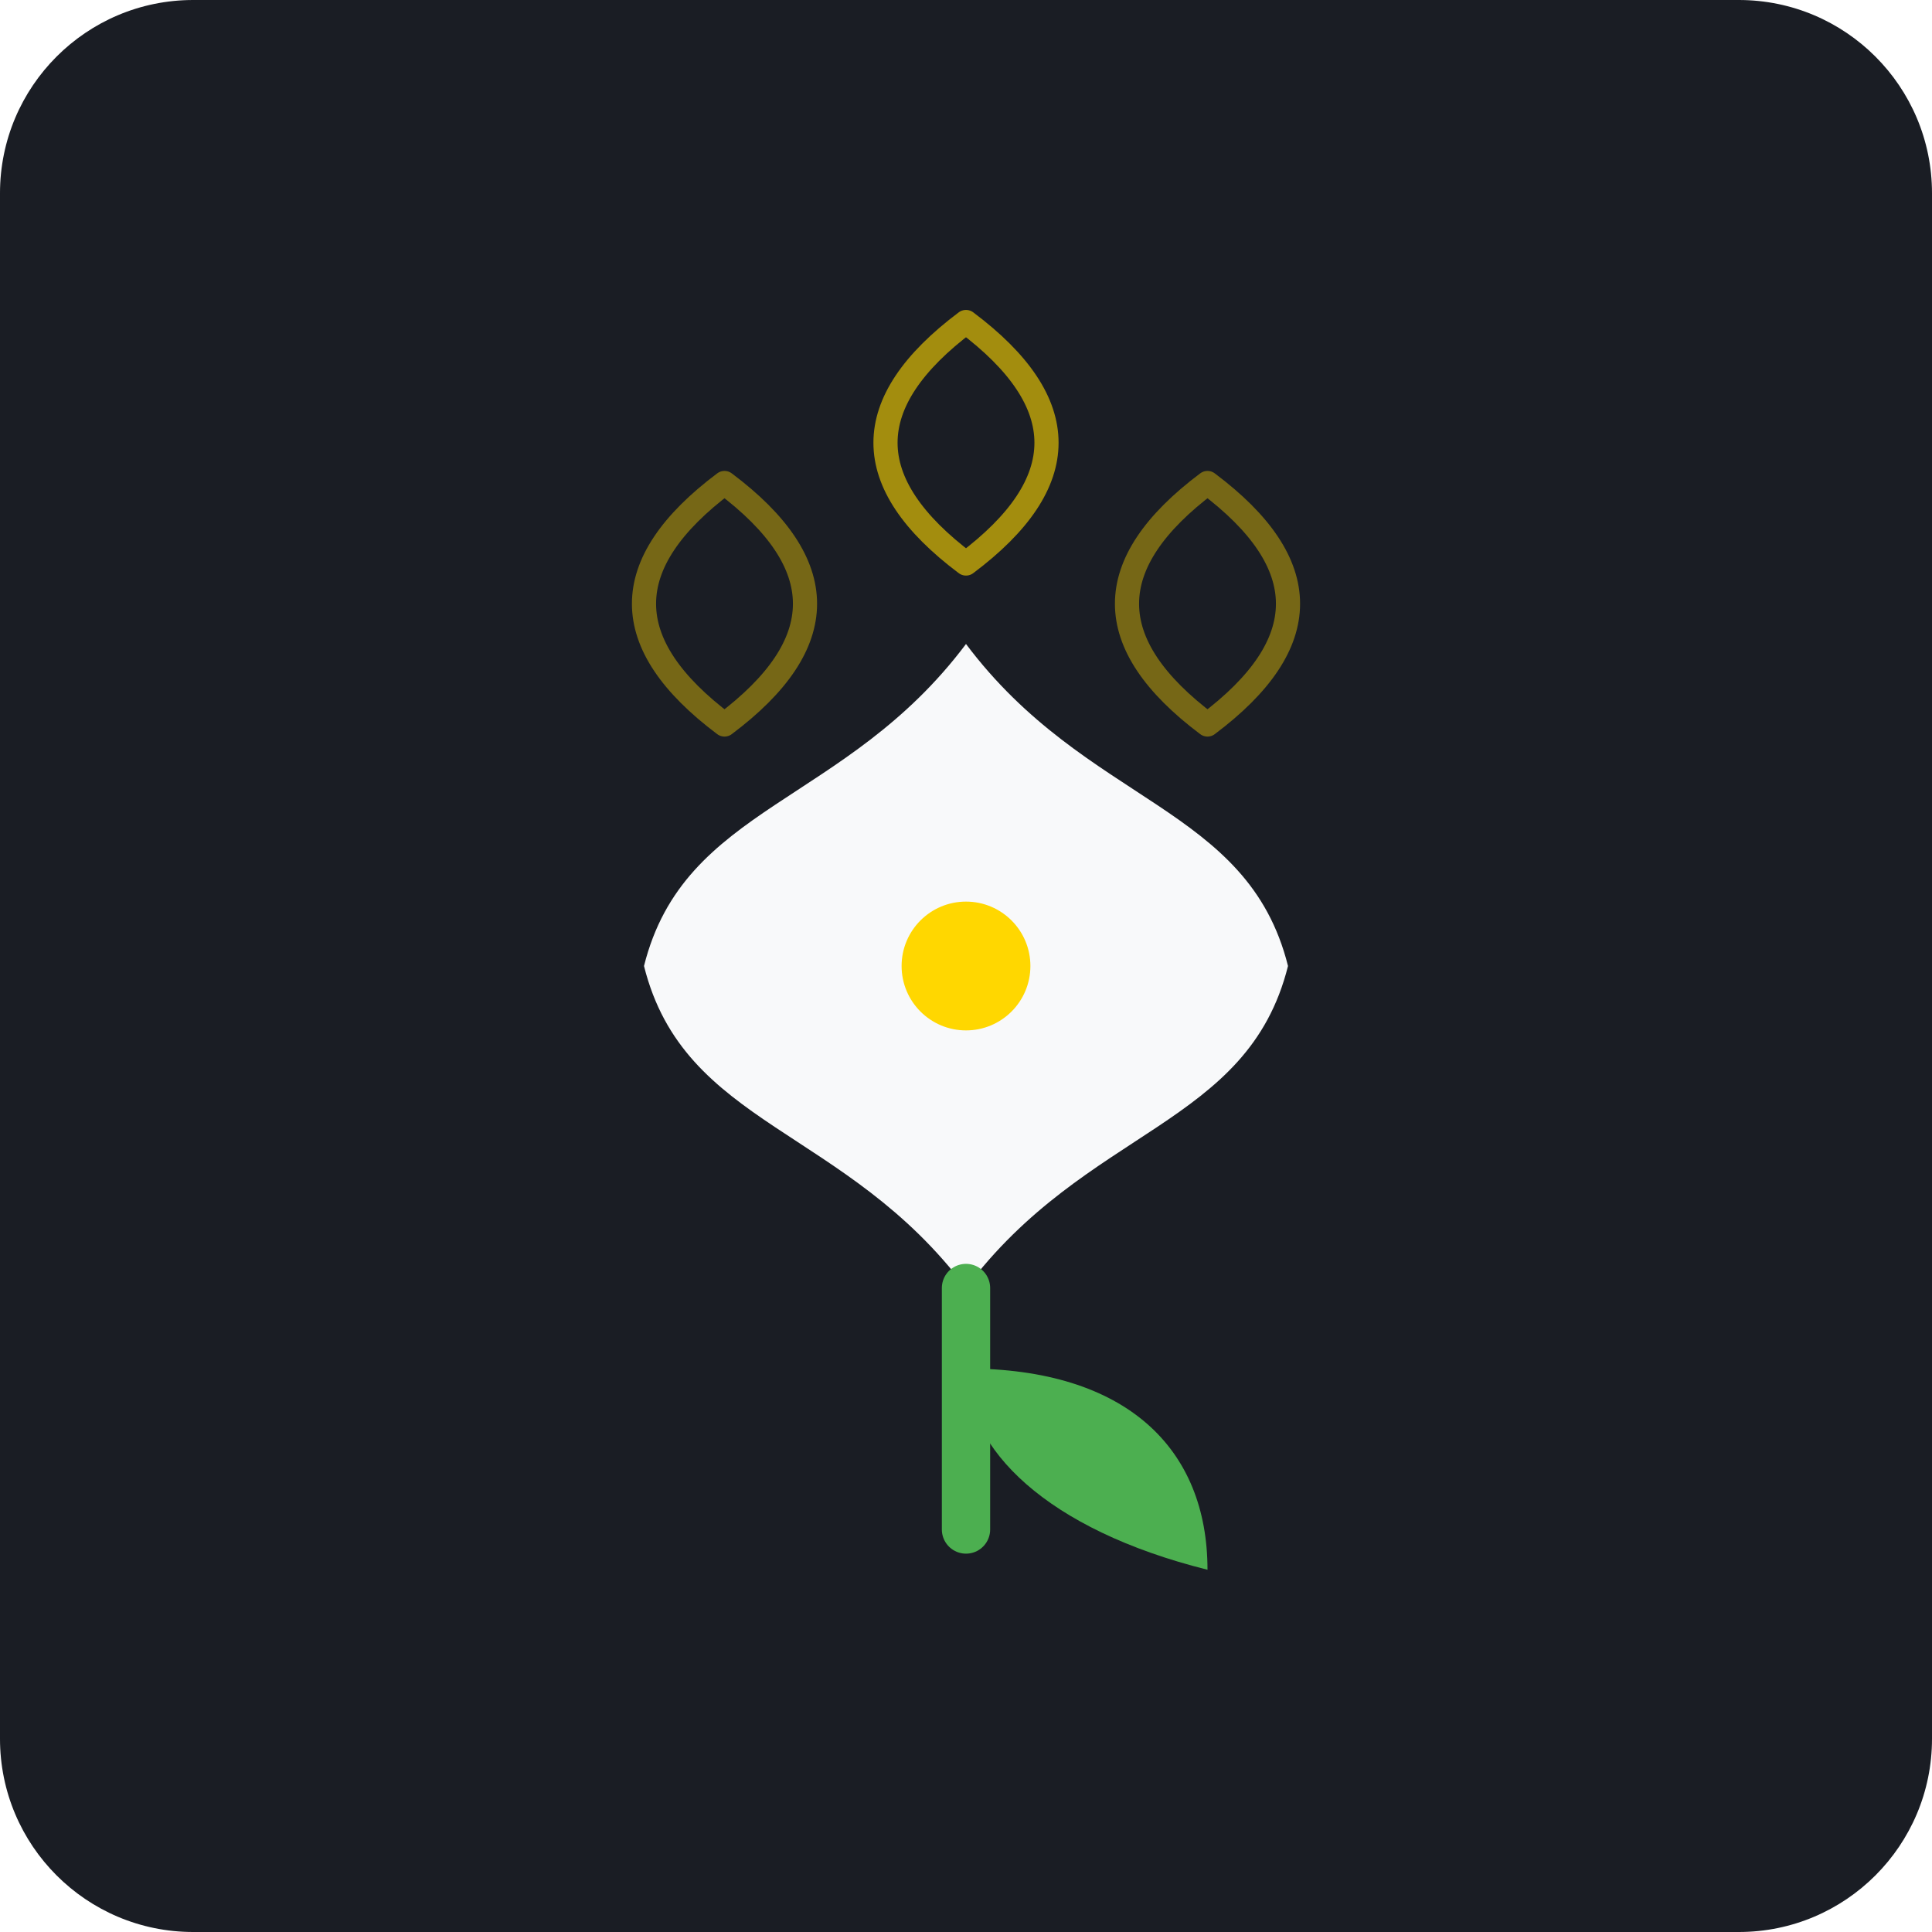
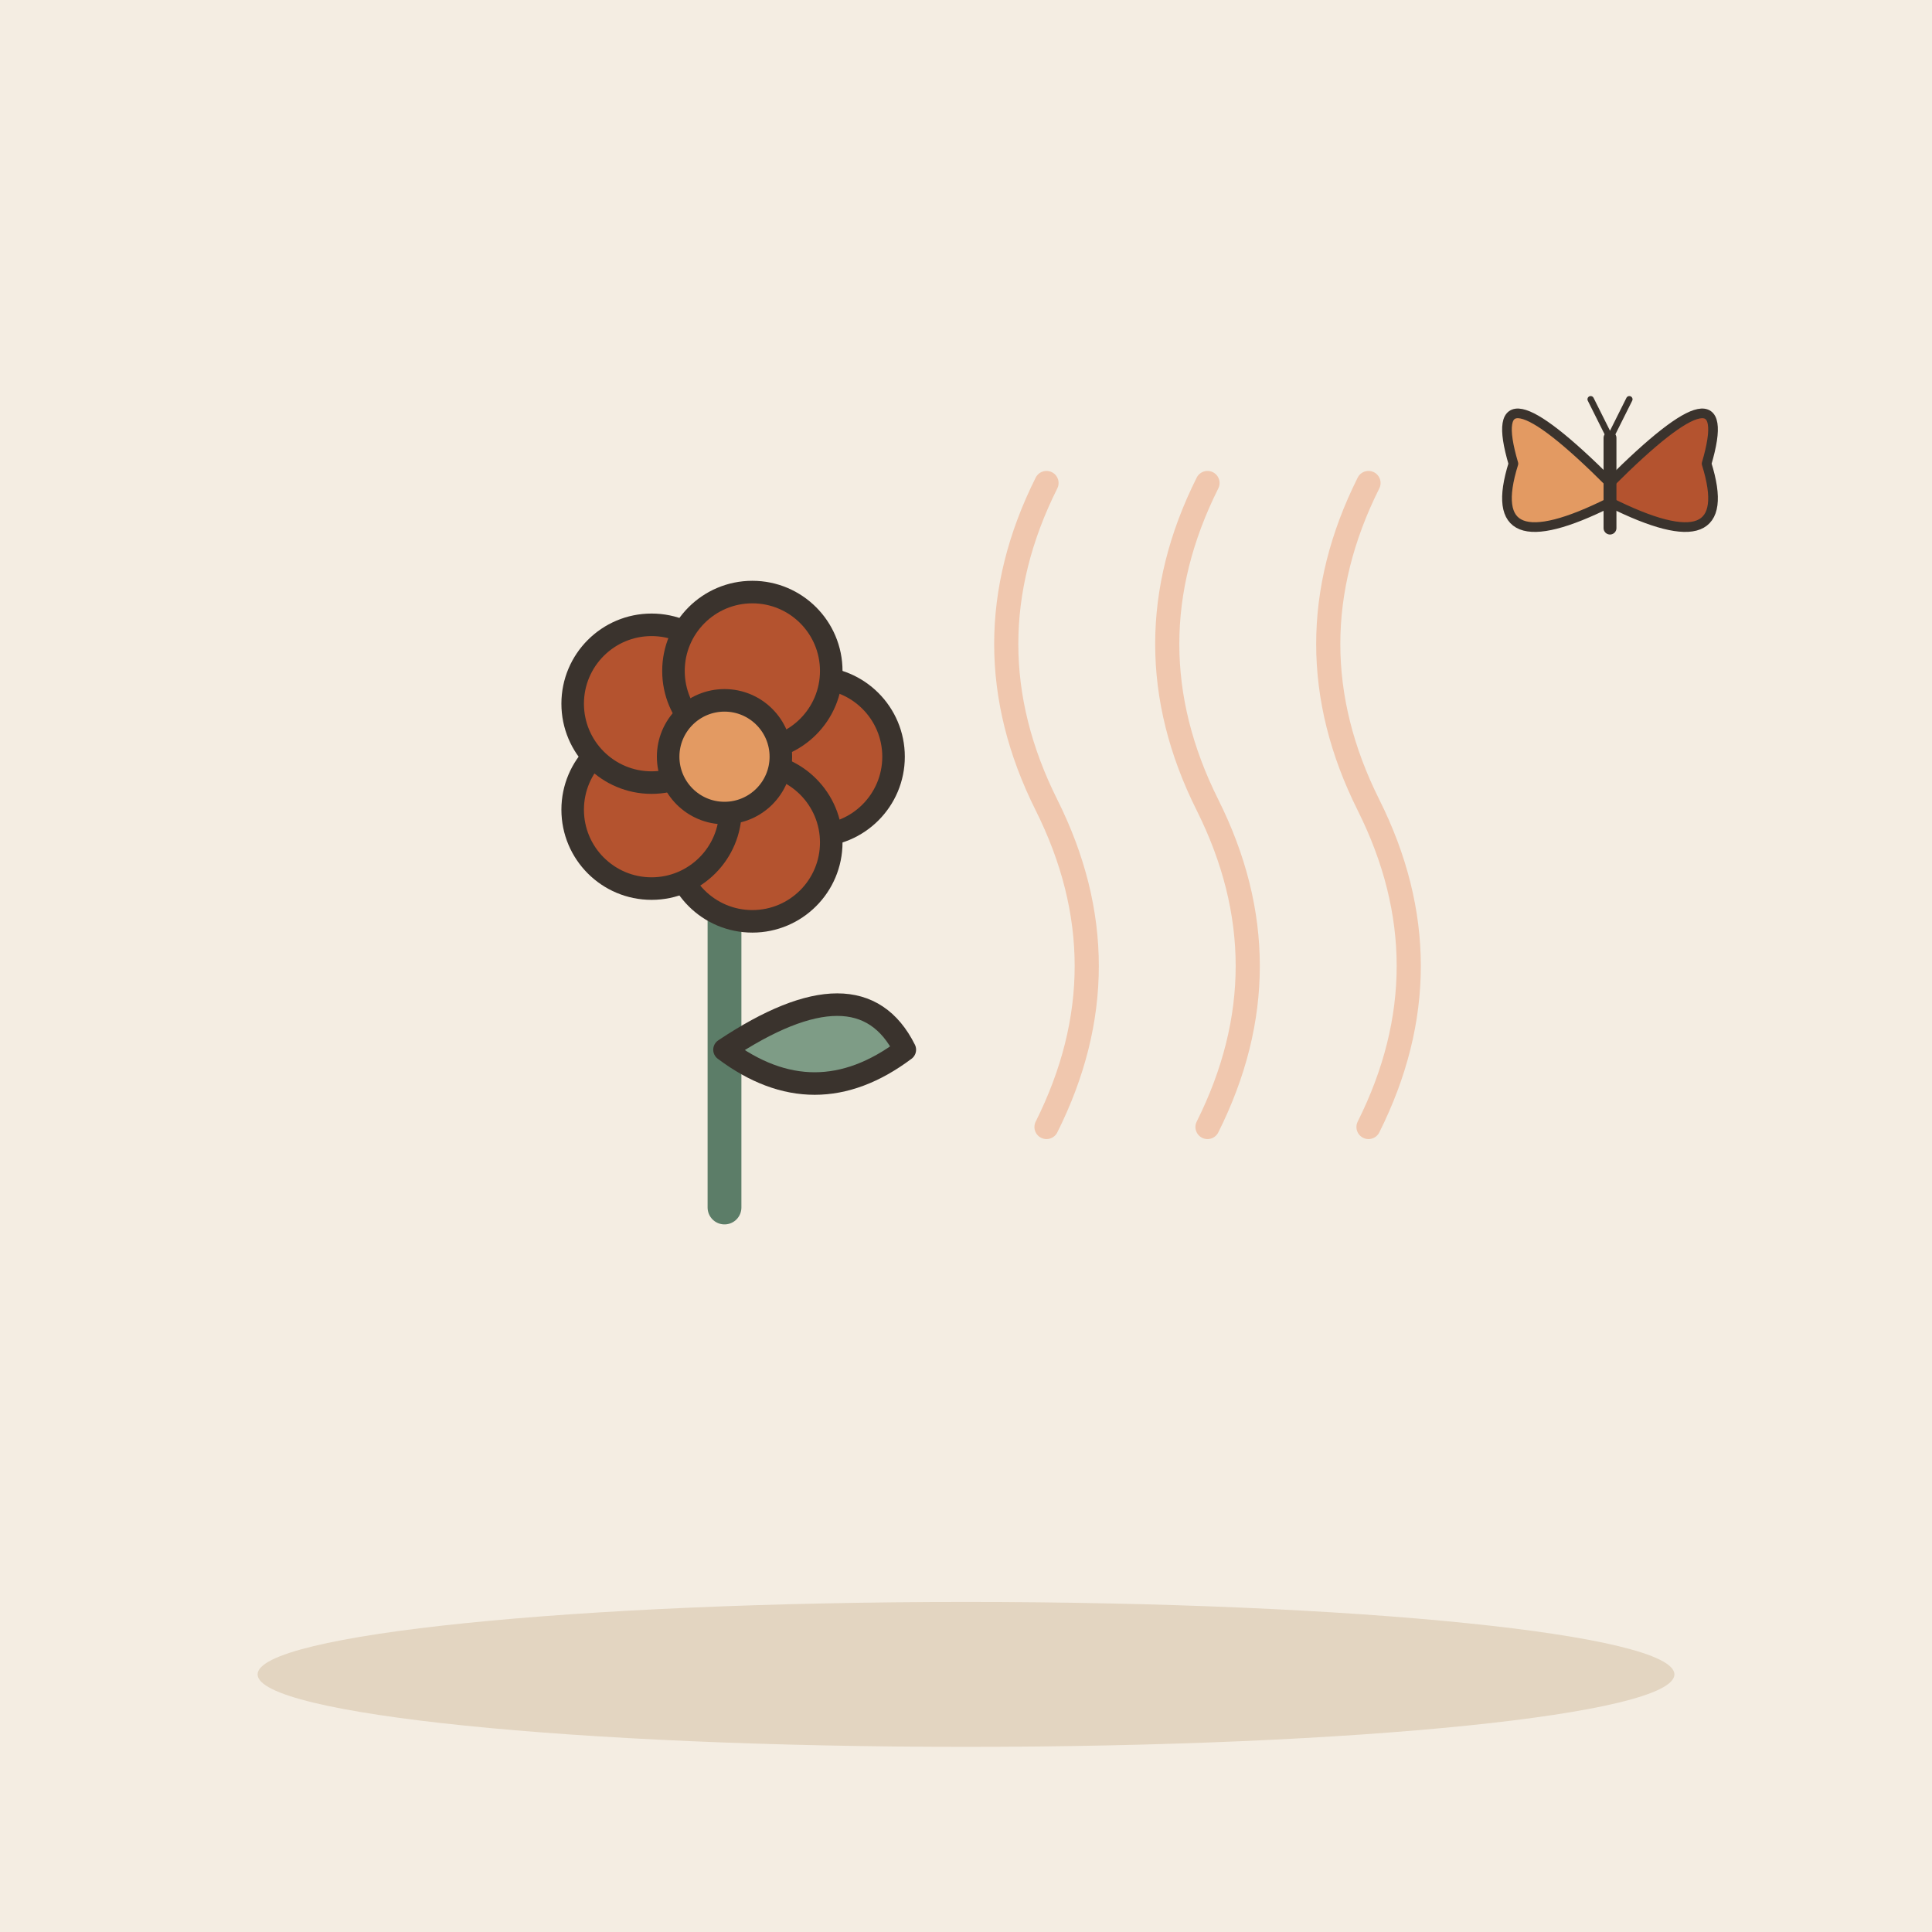
- <svg xmlns="http://www.w3.org/2000/svg" viewBox="0 0 240 240">
-   <rect width="240" height="240" rx="24" fill="#1A1D24" />
-   <g transform="translate(120, 120)">
-     <path d="M0 -40 C 15 -20, 35 -20, 40 0 C 35 20, 15 20, 0 40 C -15 20, -35 20, -40 0 C -35 -20, -15 -20, 0 -40" fill="#F8F9FA" />
-     <circle cx="0" cy="0" r="8" fill="#FFD700" />
-     <path d="M0 -50 Q 20 -65, 0 -80 M0 -50 Q -20 -65, 0 -80" stroke="#FFD700" stroke-width="3" stroke-linecap="round" fill="none" opacity="0.6" />
-     <path d="M30 -30 Q 50 -45, 30 -60 M30 -30 Q 10 -45, 30 -60" stroke="#FFD700" stroke-width="3" stroke-linecap="round" fill="none" opacity="0.4" />
-     <path d="M-30 -30 Q -10 -45, -30 -60 M-30 -30 Q -50 -45, -30 -60" stroke="#FFD700" stroke-width="3" stroke-linecap="round" fill="none" opacity="0.4" />
-     <path d="M0 40 L0 70" stroke="#4CAF50" stroke-width="6" stroke-linecap="round" />
-     <path d="M0 50 C 20 50, 30 60, 30 75 C 10 70, 0 60, 0 50" fill="#4CAF50" />
+ <svg xmlns="http://www.w3.org/2000/svg" viewBox="0 0 240 240" data-style="editorial">
+   <rect width="240" height="240" fill="#F4EDE2" />
+   <ellipse cx="120" cy="208" rx="88" ry="9" fill="#E3D5C1" />
+   <g transform="translate(90 150) scale(1.4 1.4)">
+     <path d="M0 0L0 -36" stroke="#5C7D68" stroke-width="3" stroke-linecap="round" fill="none" />
+     <path d="M0 -14Q12 -22 16 -14Q8 -8 0 -14Z" fill="#7E9C86" stroke="#3A332D" stroke-width="2" stroke-linecap="round" stroke-linejoin="round" />
+     <circle cx="8" cy="-40" r="7" fill="#B4532F" stroke="#3A332D" stroke-linecap="round" stroke-linejoin="round" stroke-width="2" />
+     <circle cx="2.472" cy="-32.392" r="7" fill="#B4532F" stroke="#3A332D" stroke-linecap="round" stroke-linejoin="round" stroke-width="2" />
+     <circle cx="-6.472" cy="-35.298" r="7" fill="#B4532F" stroke="#3A332D" stroke-linecap="round" stroke-linejoin="round" stroke-width="2" />
+     <circle cx="-6.472" cy="-44.702" r="7" fill="#B4532F" stroke="#3A332D" stroke-linecap="round" stroke-linejoin="round" stroke-width="2" />
+     <circle cx="2.472" cy="-47.608" r="7" fill="#B4532F" stroke="#3A332D" stroke-linecap="round" stroke-linejoin="round" stroke-width="2" />
+     <circle cx="0" cy="-40" r="5" fill="#E39A62" stroke="#3A332D" stroke-linecap="round" stroke-linejoin="round" stroke-width="2" />
+   </g>
+   <path d="M130 140q10 -20 0 -40q-10 -20 0 -40" fill="none" stroke="#F0C7AE" stroke-width="3" stroke-linecap="round" stroke-linejoin="round" />
+   <path d="M150 140q10 -20 0 -40q-10 -20 0 -40" fill="none" stroke="#F0C7AE" stroke-width="3" stroke-linecap="round" stroke-linejoin="round" />
+   <path d="M170 140q10 -20 0 -40q-10 -20 0 -40" fill="none" stroke="#F0C7AE" stroke-width="3" stroke-linecap="round" stroke-linejoin="round" />
+   <g transform="translate(200 60) scale(0.4 0.4)">
+     <path d="M0 0Q-40 -40 -30 -6Q-40 26 0 6Z" fill="#E39A62" stroke="#3A332D" stroke-width="3" stroke-linecap="round" stroke-linejoin="round" />
+     <path d="M0 0Q40 -40 30 -6Q40 26 0 6Z" fill="#B4532F" stroke="#3A332D" stroke-width="3" stroke-linecap="round" stroke-linejoin="round" />
+     <path d="M0 -14L0 14" stroke="#3A332D" stroke-width="4" stroke-linecap="round" fill="none" />
+     <path d="M0 -14L-6 -26M0 -14L6 -26" fill="none" stroke="#3A332D" stroke-width="2" stroke-linecap="round" stroke-linejoin="round" />
  </g>
</svg>
